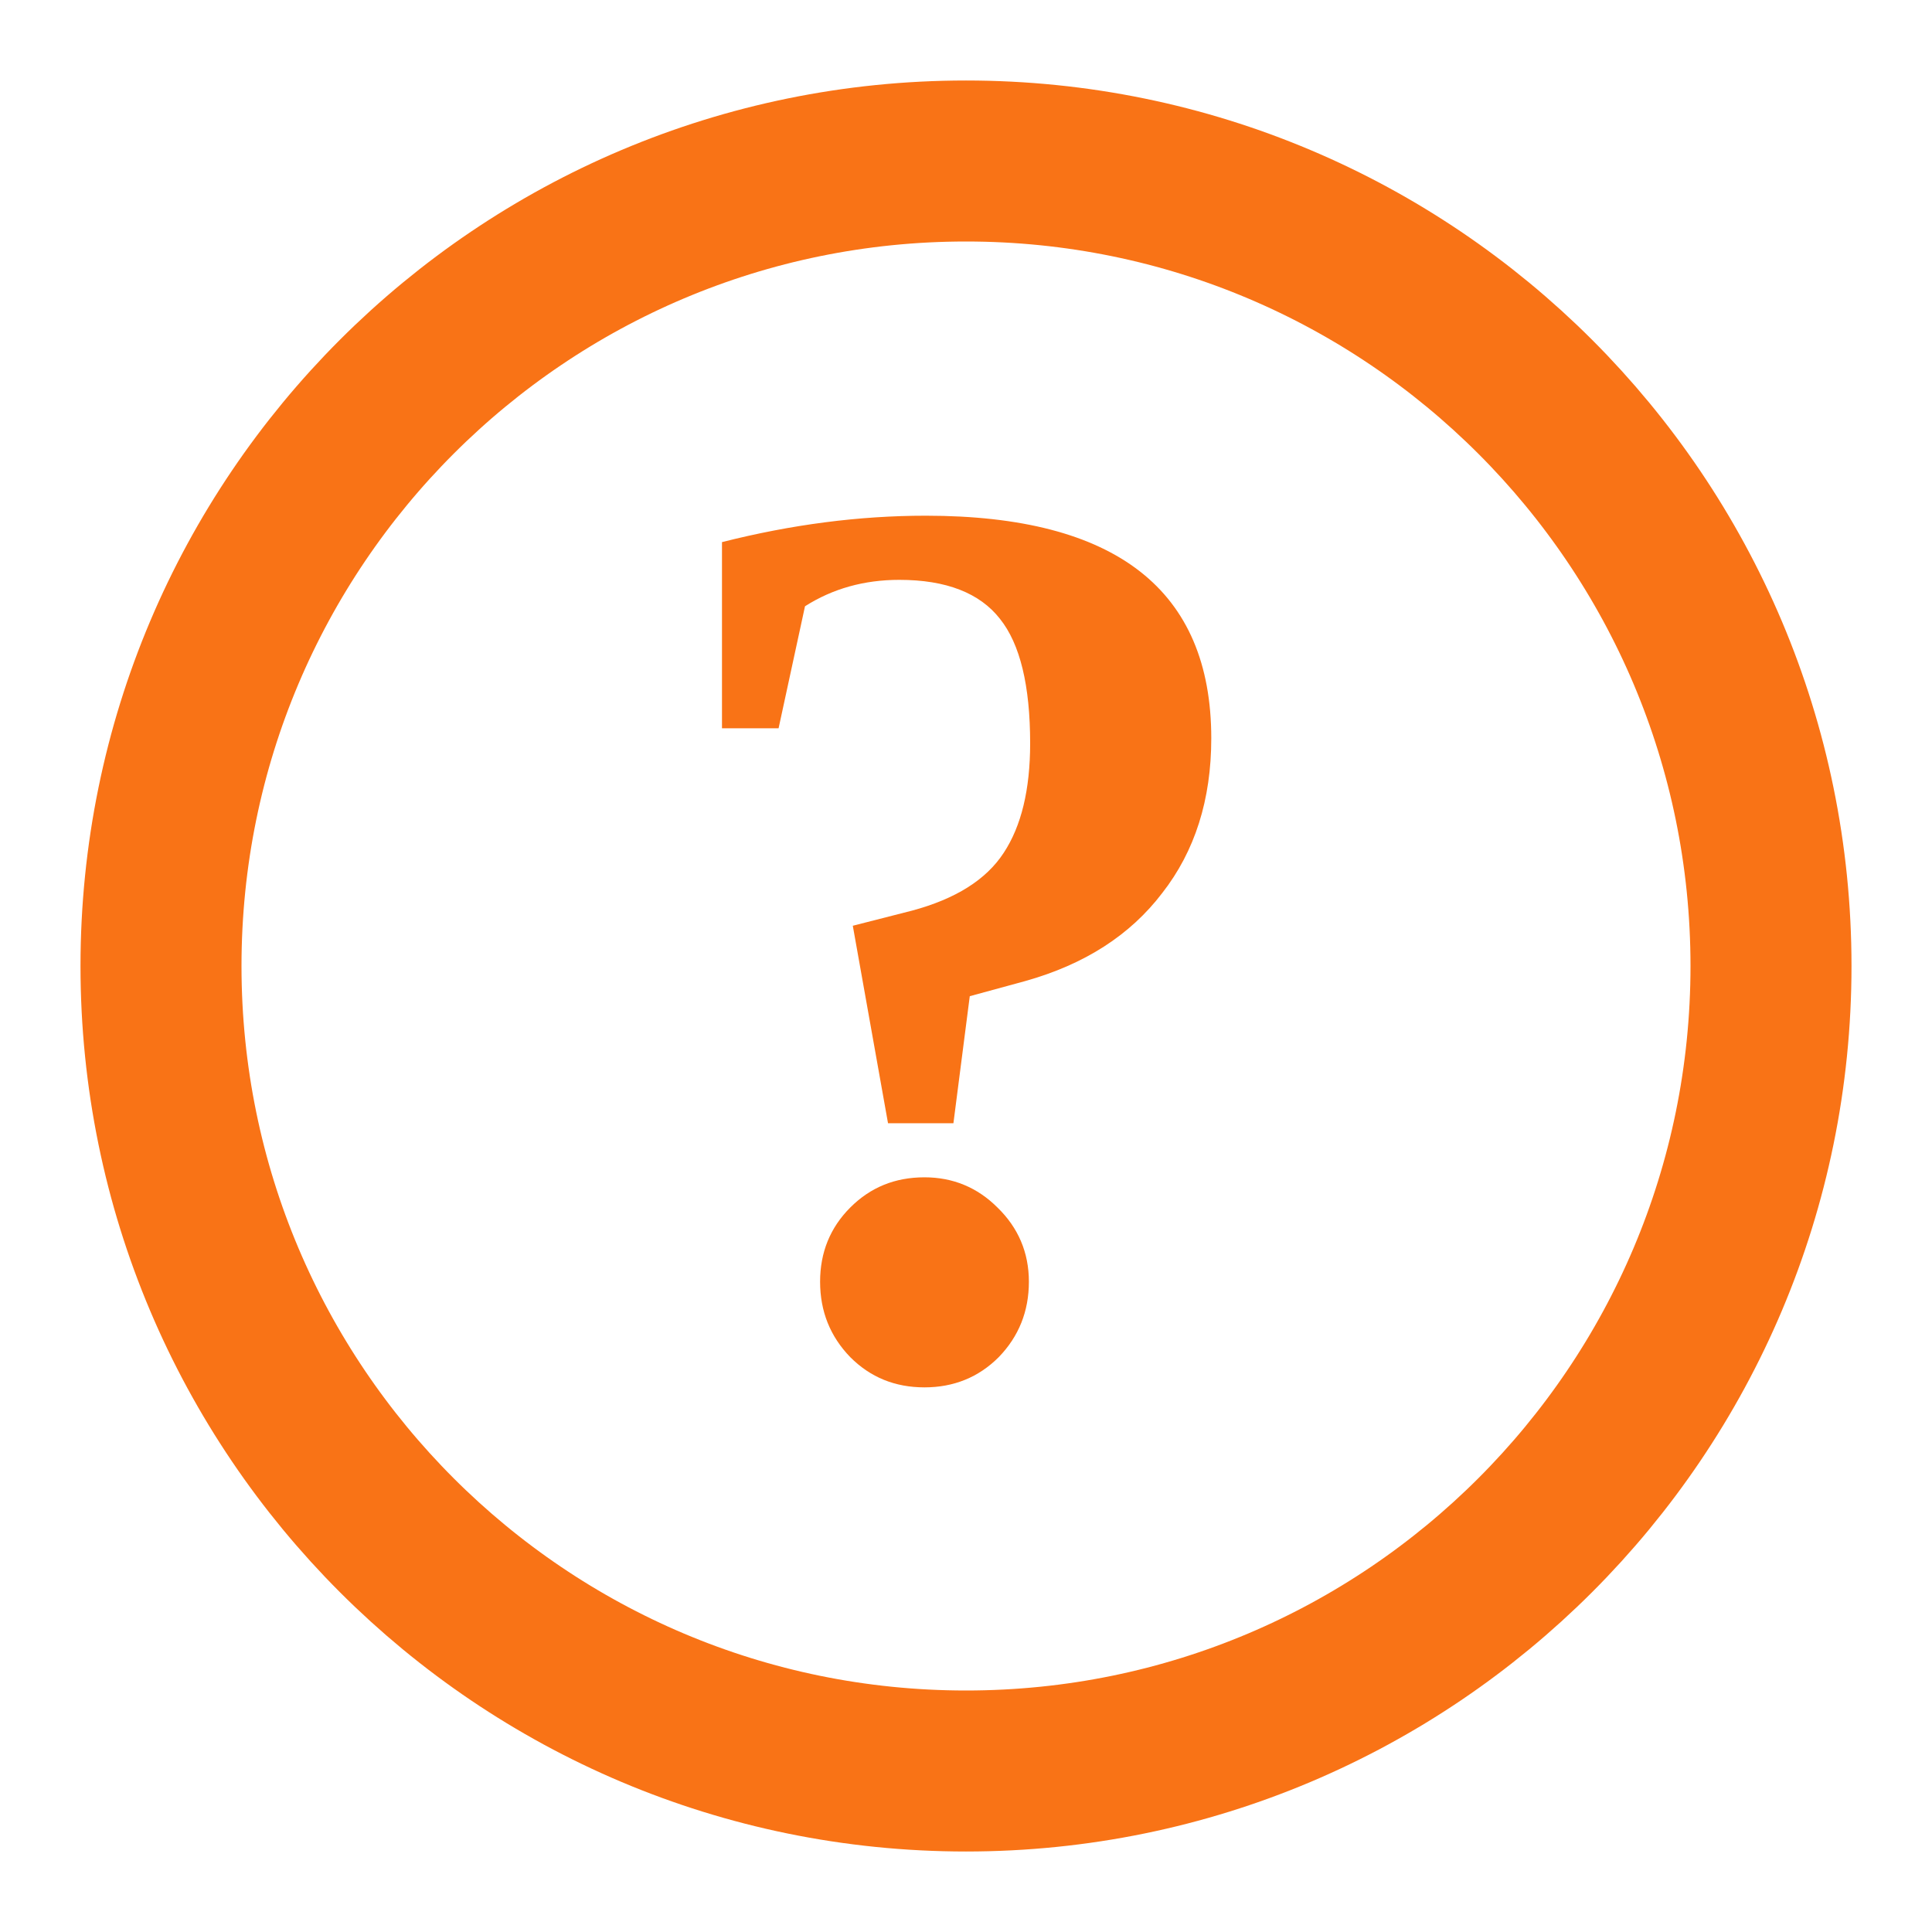
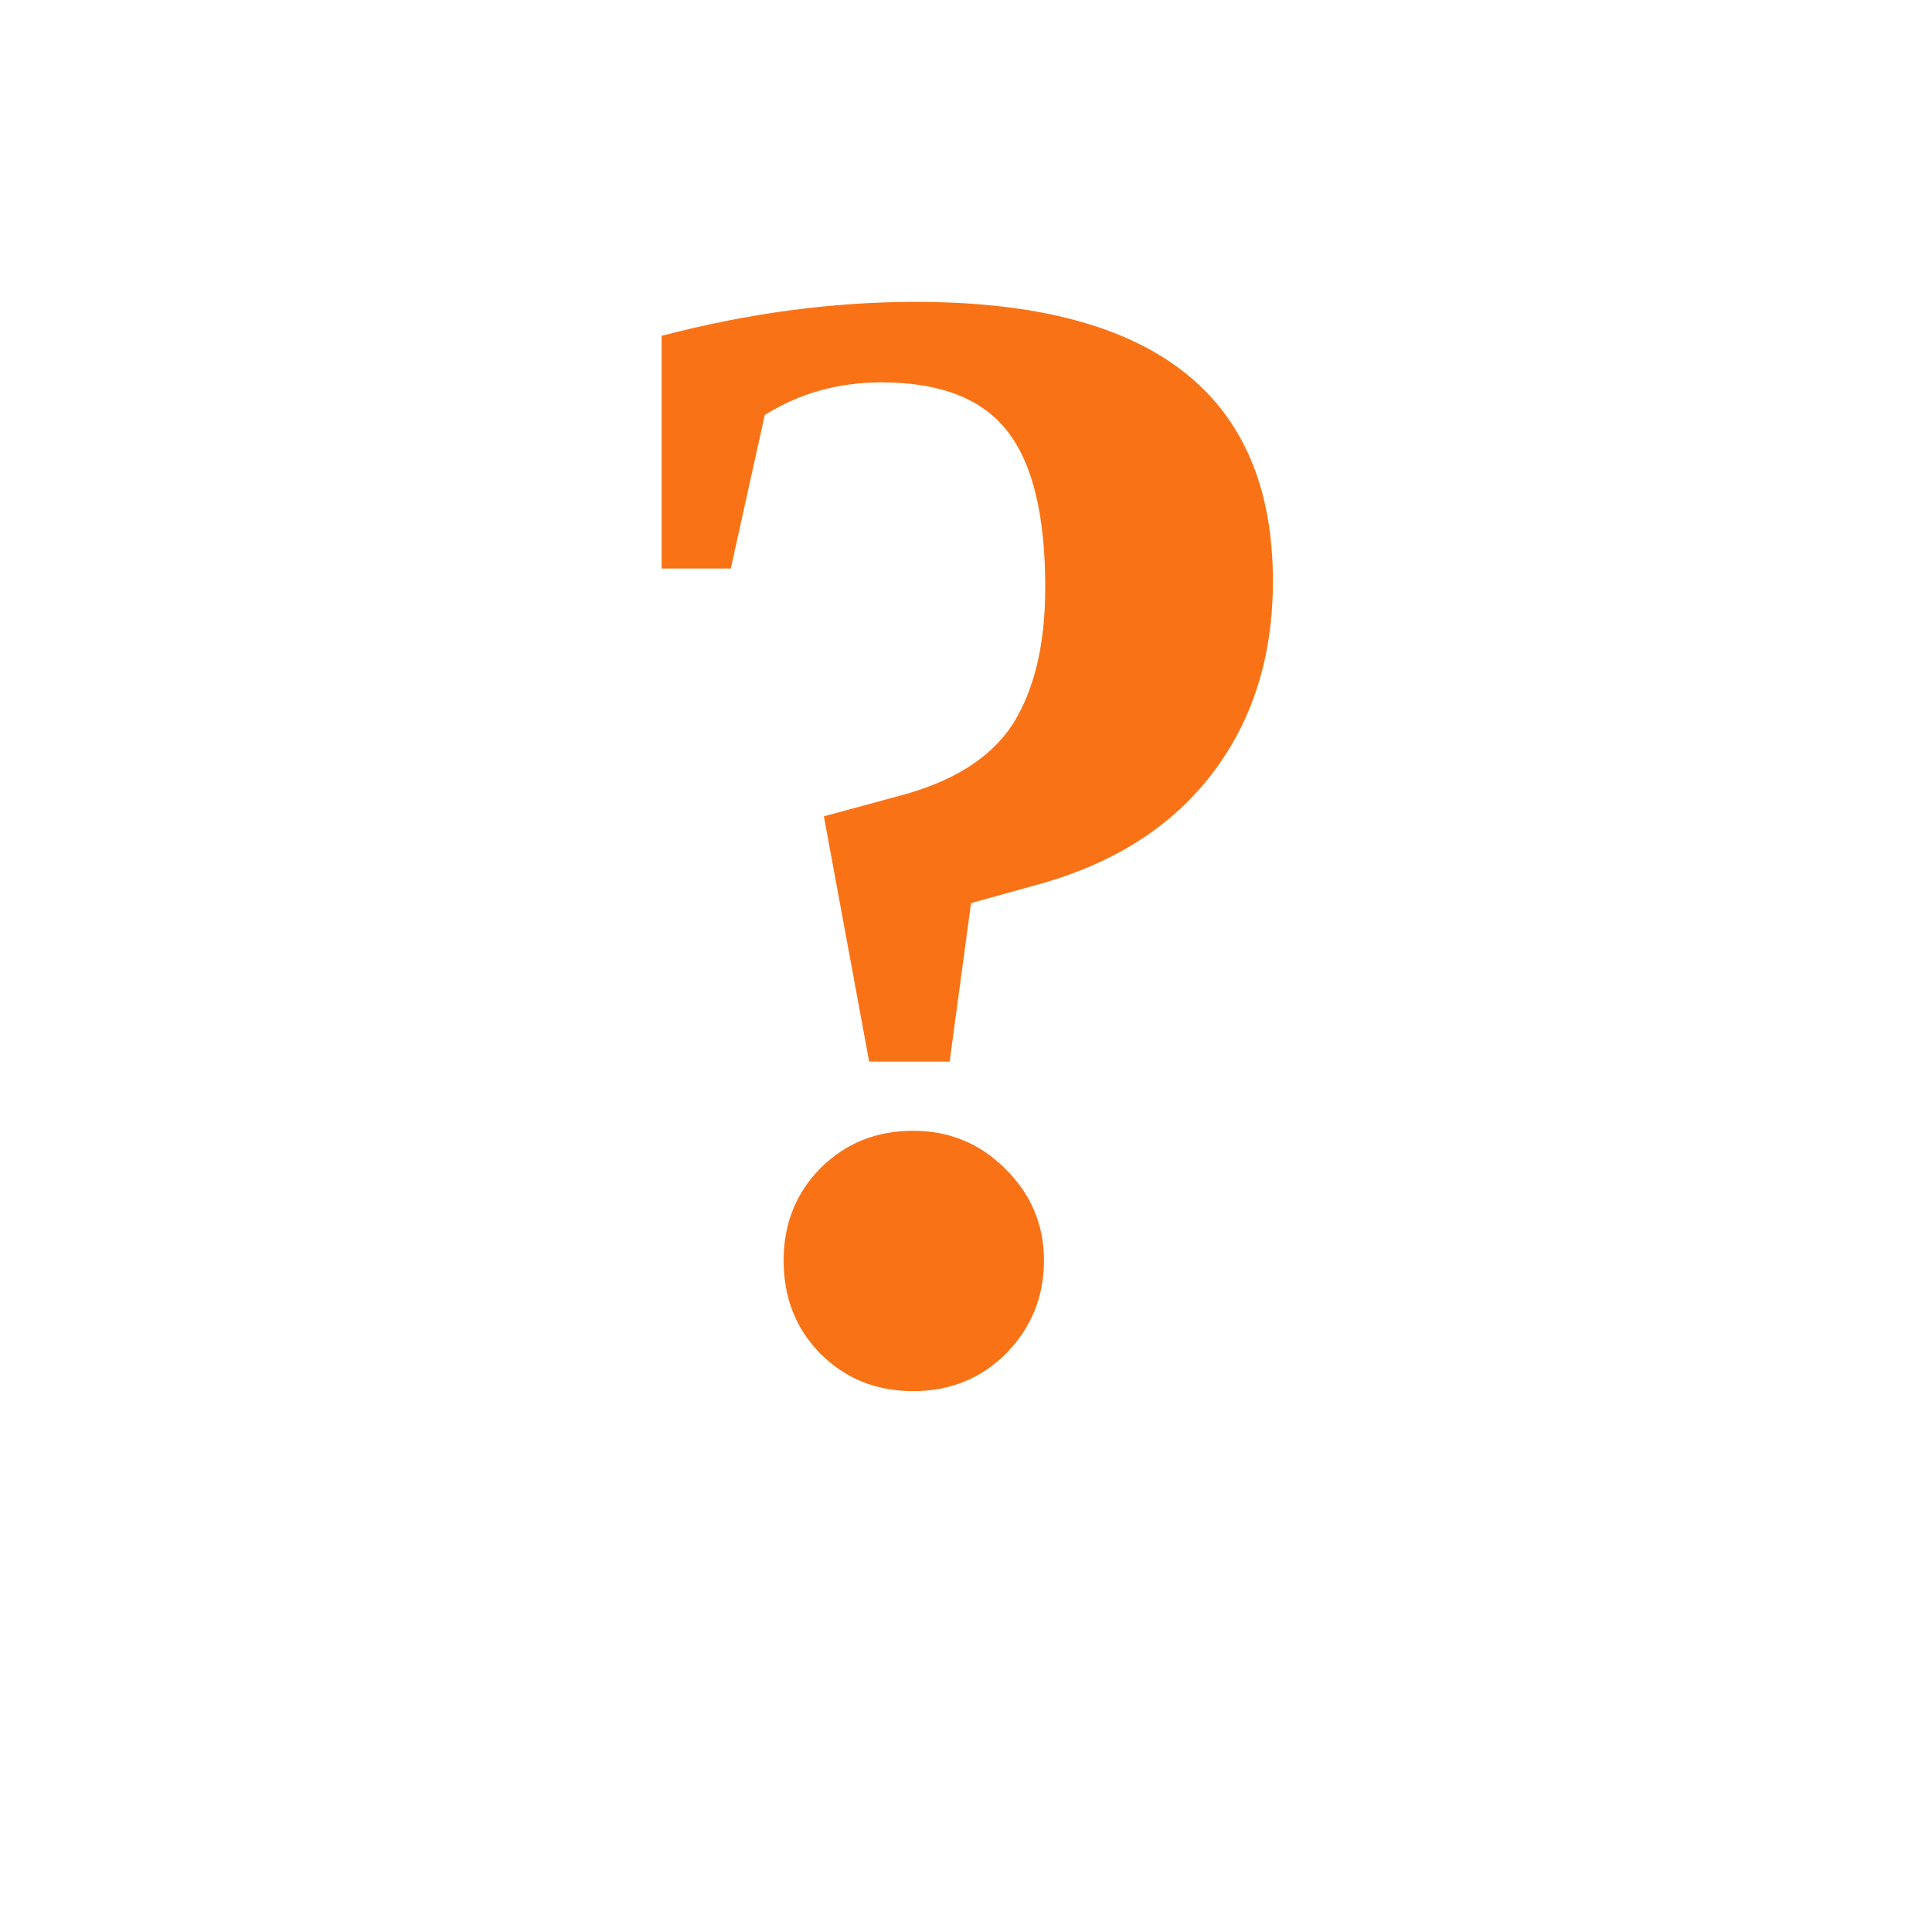
<svg xmlns="http://www.w3.org/2000/svg" viewBox="0 0 24 24" width="24" height="24">
-   <circle cx="12" cy="12" r="10" fill="none" stroke="#f97316" stroke-width="2" />
-   <text x="12" y="17" font-size="16" font-weight="bold" text-anchor="middle" fill="#f97316">?</text>
+   <text x="12" y="17" font-size="20" font-weight="bold" text-anchor="middle" fill="#f97316">?</text>
</svg>
